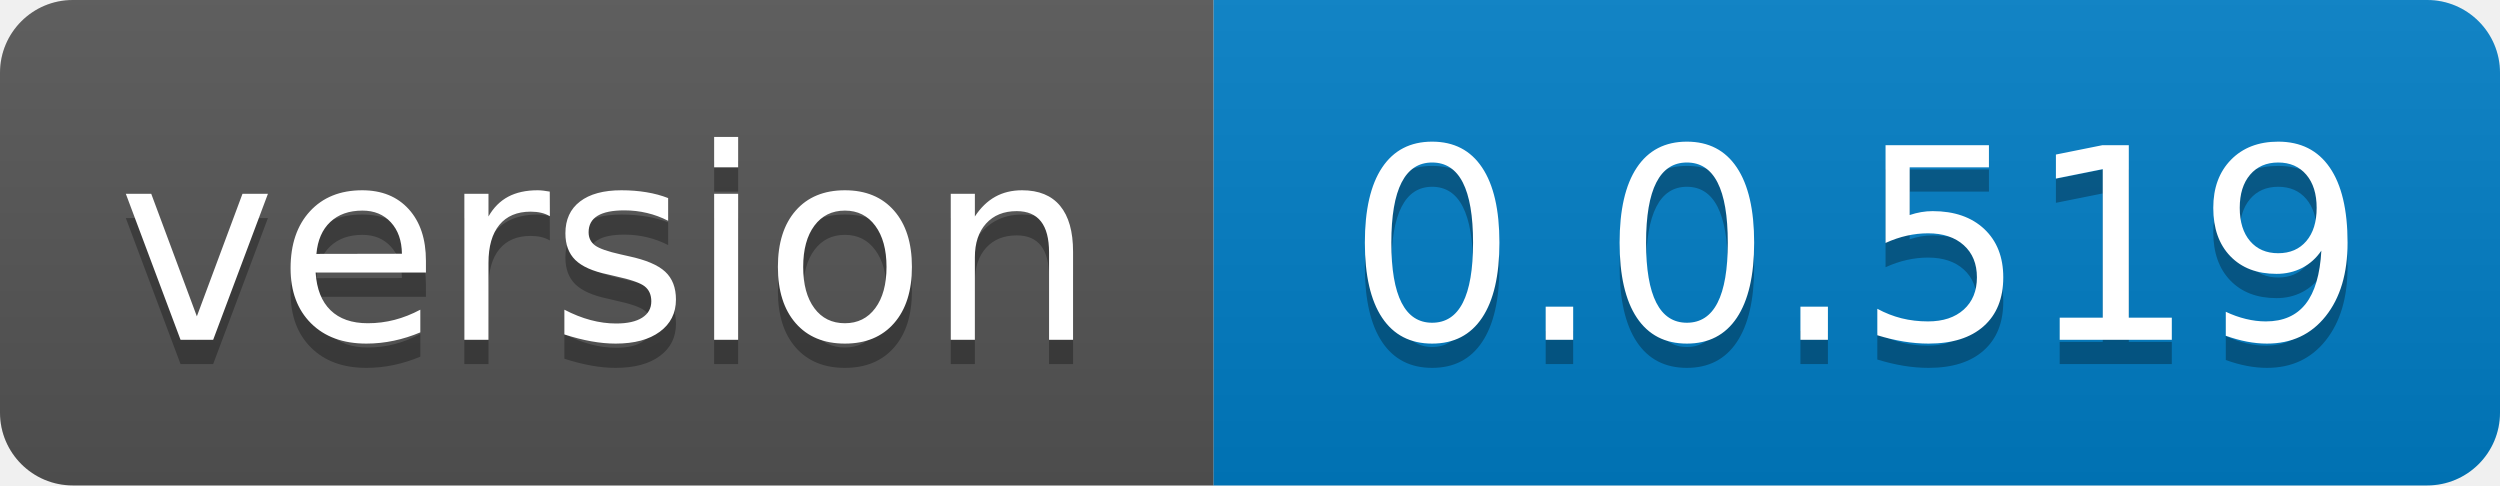
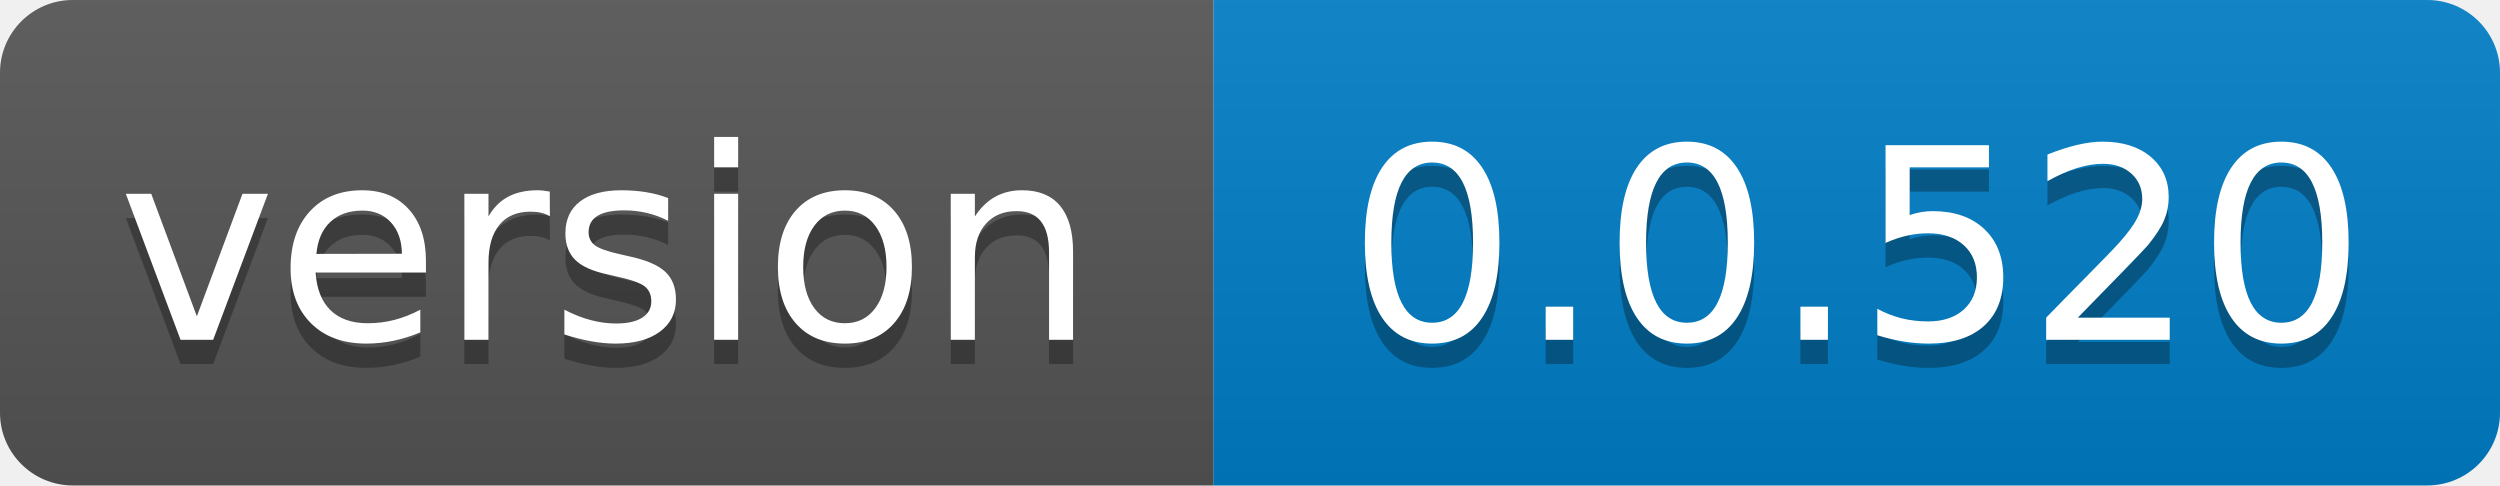
- <svg xmlns="http://www.w3.org/2000/svg" width="103" height="20" role="img" aria-label="version: 0.0.519">
+ <svg xmlns="http://www.w3.org/2000/svg" width="103" height="20" role="img" aria-label="version: 0.0.520">
  <linearGradient id="s" x2="0" y2="100%">
    <stop offset="0" stop-color="#bbb" stop-opacity=".1" />
    <stop offset="1" stop-opacity=".1" />
  </linearGradient>
  <clipPath id="r">
    <rect width="103" height="20" rx="3" fill="#fff" />
  </clipPath>
  <g clip-path="url(#r)">
    <rect width="50" height="20" fill="#555" />
    <rect x="50" width="53" height="20" fill="#007ec6" />
    <rect width="103" height="20" fill="url(#s)" />
  </g>
  <g fill="#fff" text-anchor="middle" font-family="Verdana,Geneva,DejaVu Sans,sans-serif" text-rendering="geometricPrecision" font-size="110">
    <text aria-hidden="true" x="250.0" transform="scale(.1)" textLength="400" y="150" fill="#010101" fill-opacity=".3">version</text>
    <text x="250.0" transform="scale(.1)" textLength="400" y="140" fill="#fff">version</text>
-     <text aria-hidden="true" x="765.0" transform="scale(.1)" textLength="430" y="150" fill="#010101" fill-opacity=".3">0.0.519</text>
-     <text x="765.0" transform="scale(.1)" textLength="430" y="140" fill="#fff">0.0.519</text>
+     <text aria-hidden="true" x="765.0" transform="scale(.1)" textLength="430" y="150" fill="#010101" fill-opacity=".3">0.0.520</text>
+     <text x="765.0" transform="scale(.1)" textLength="430" y="140" fill="#fff">0.0.520</text>
  </g>
</svg>
